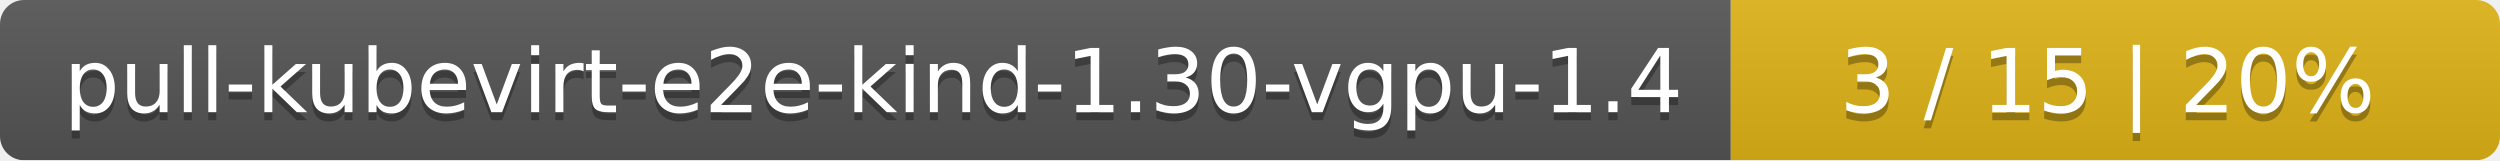
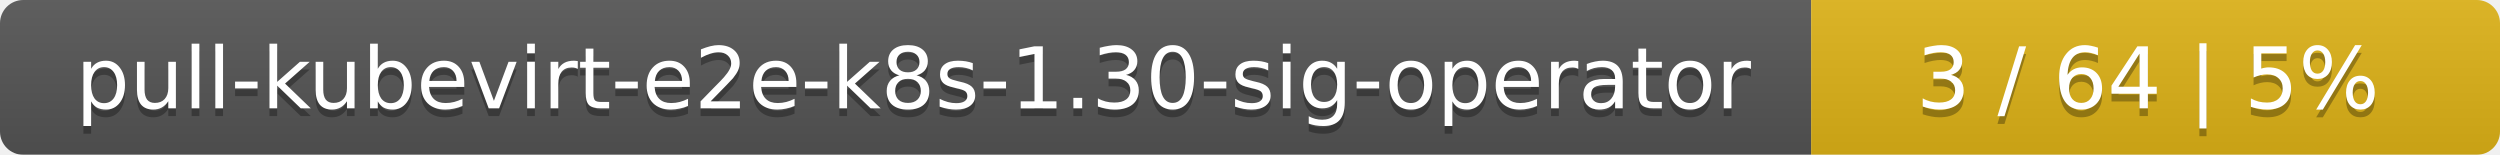
- <svg xmlns="http://www.w3.org/2000/svg" width="312" height="20">
+ <svg xmlns="http://www.w3.org/2000/svg" width="323" height="20">
  <linearGradient id="smooth" x2="0" y2="100%">
    <stop offset="0" stop-color="#bbb" stop-opacity=".1" />
    <stop offset="1" stop-opacity=".1" />
  </linearGradient>
  <mask id="round">
-     <rect width="312" height="20" rx="3" fill="#fff" />
+     <rect width="323" height="20" rx="3" fill="#fff" />
  </mask>
  <g mask="url(#round)">
-     <rect width="216" height="20" fill="#555" />
-     <rect x="216" width="96" height="20" fill="#dfb317" />
-     <rect width="312" height="20" fill="url(#smooth)" />
+     <rect width="234" height="20" fill="#555" />
+     <rect x="234" width="89" height="20" fill="#dfb317" />
+     <rect width="323" height="20" fill="url(#smooth)" />
  </g>
  <g fill="#fff" text-anchor="middle" font-family="DejaVu Sans,Verdana,Geneva,sans-serif" font-size="11">
-     <text x="109" y="15" fill="#010101" fill-opacity=".3">pull-kubevirt-e2e-kind-1.30-vgpu-1.4</text>
-     <text x="109" y="14">pull-kubevirt-e2e-kind-1.30-vgpu-1.4</text>
-     <text x="263" y="15" fill="#010101" fill-opacity=".3">3 / 15    |    20%</text>
-     <text x="263" y="14">3 / 15    |    20%</text>
+     <text x="118" y="15" fill="#010101" fill-opacity=".3">pull-kubevirt-e2e-k8s-1.30-sig-operator</text>
+     <text x="118" y="14">pull-kubevirt-e2e-k8s-1.30-sig-operator</text>
+     <text x="277.5" y="15" fill="#010101" fill-opacity=".3">3 / 64    |    5%</text>
+     <text x="277.5" y="14">3 / 64    |    5%</text>
  </g>
</svg>
